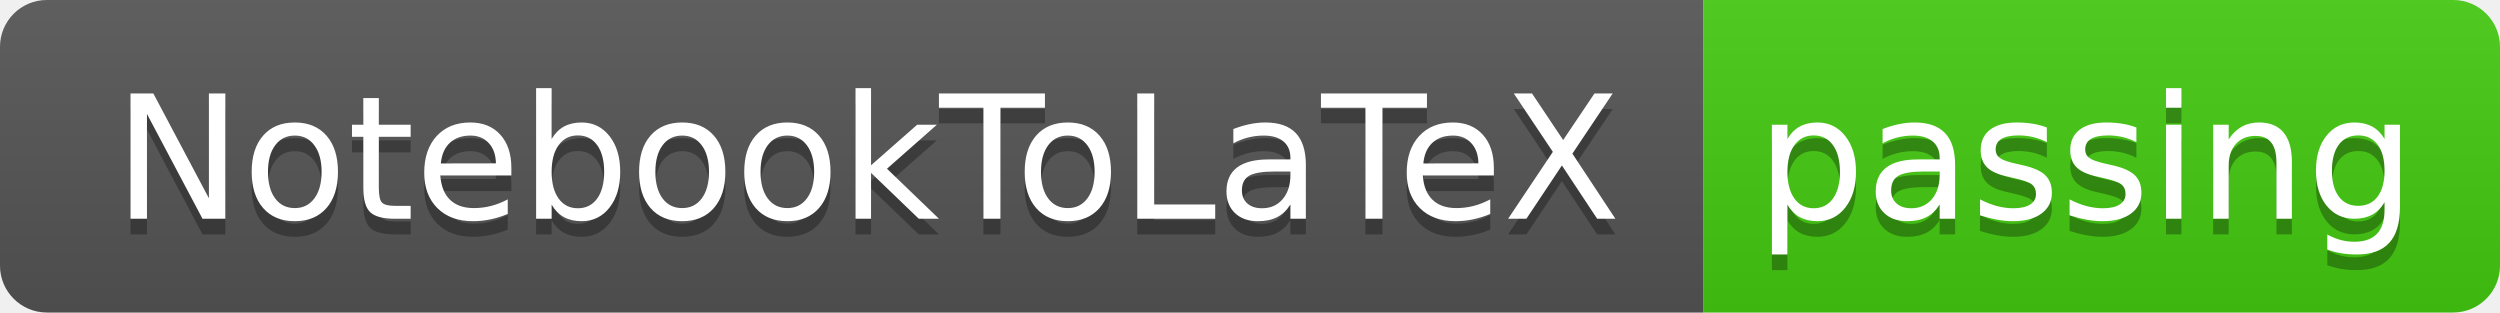
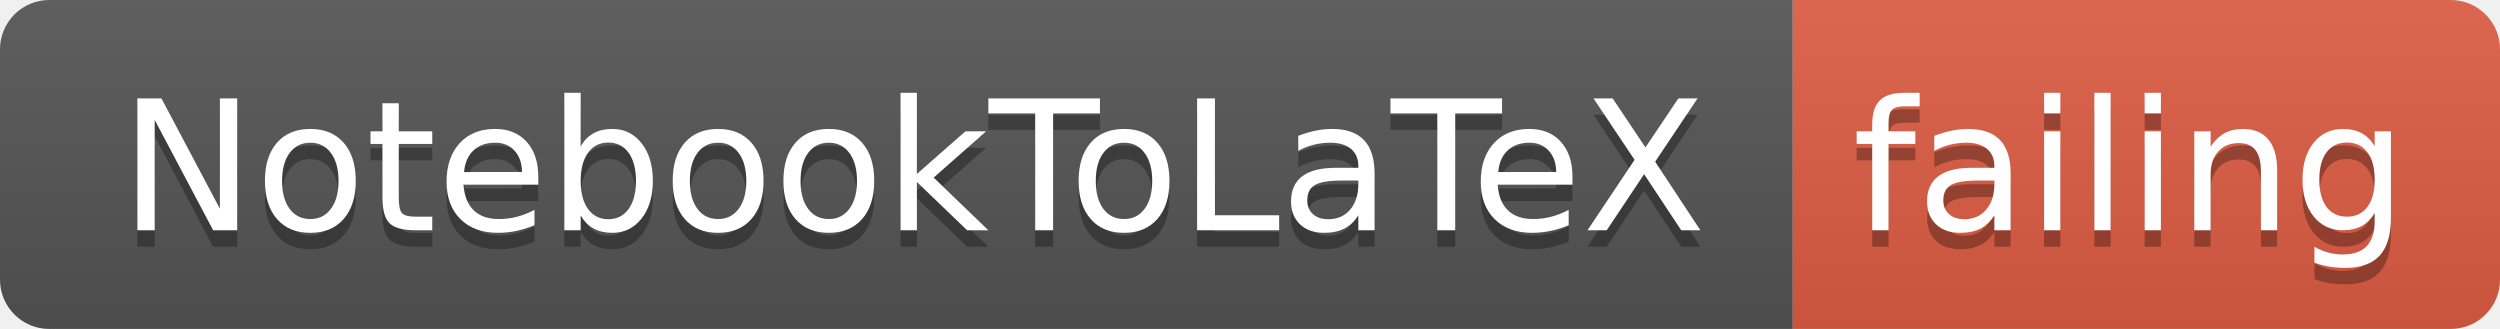
- <svg xmlns="http://www.w3.org/2000/svg" width="160" height="20">
+ <svg xmlns="http://www.w3.org/2000/svg" width="152" height="20">
  <linearGradient id="smooth" x2="0" y2="100%">
    <stop offset="0" stop-color="#bbb" stop-opacity=".1" />
    <stop offset="1" stop-opacity=".1" />
  </linearGradient>
  <clipPath id="round">
-     <rect width="160" height="20" rx="3" fill="#fff" />
+     <rect width="152" height="20" rx="3" fill="#fff" />
  </clipPath>
  <g clip-path="url(#round)">
    <rect width="109" height="20" fill="#555" />
-     <rect x="109" width="51" height="20" fill="#4c1" />
-     <rect width="160" height="20" fill="url(#smooth)" />
+     <rect x="109" width="43" height="20" fill="#e05d44" />
+     <rect width="152" height="20" fill="url(#smooth)" />
  </g>
  <g fill="#fff" text-anchor="middle" font-family="DejaVu Sans,Verdana,Geneva,sans-serif" font-size="110">
    <text x="555" y="150" fill="#010101" fill-opacity=".3" transform="scale(0.1)" textLength="990" lengthAdjust="spacing">NotebookToLaTeX</text>
    <text x="555" y="140" transform="scale(0.1)" textLength="990" lengthAdjust="spacing">NotebookToLaTeX</text>
-     <text x="1335" y="150" fill="#010101" fill-opacity=".3" transform="scale(0.1)" textLength="410" lengthAdjust="spacing">passing</text>
-     <text x="1335" y="140" transform="scale(0.1)" textLength="410" lengthAdjust="spacing">passing</text>
+     <text x="1295" y="150" fill="#010101" fill-opacity=".3" transform="scale(0.1)" textLength="330" lengthAdjust="spacing">failing</text>
+     <text x="1295" y="140" transform="scale(0.1)" textLength="330" lengthAdjust="spacing">failing</text>
  </g>
</svg>
